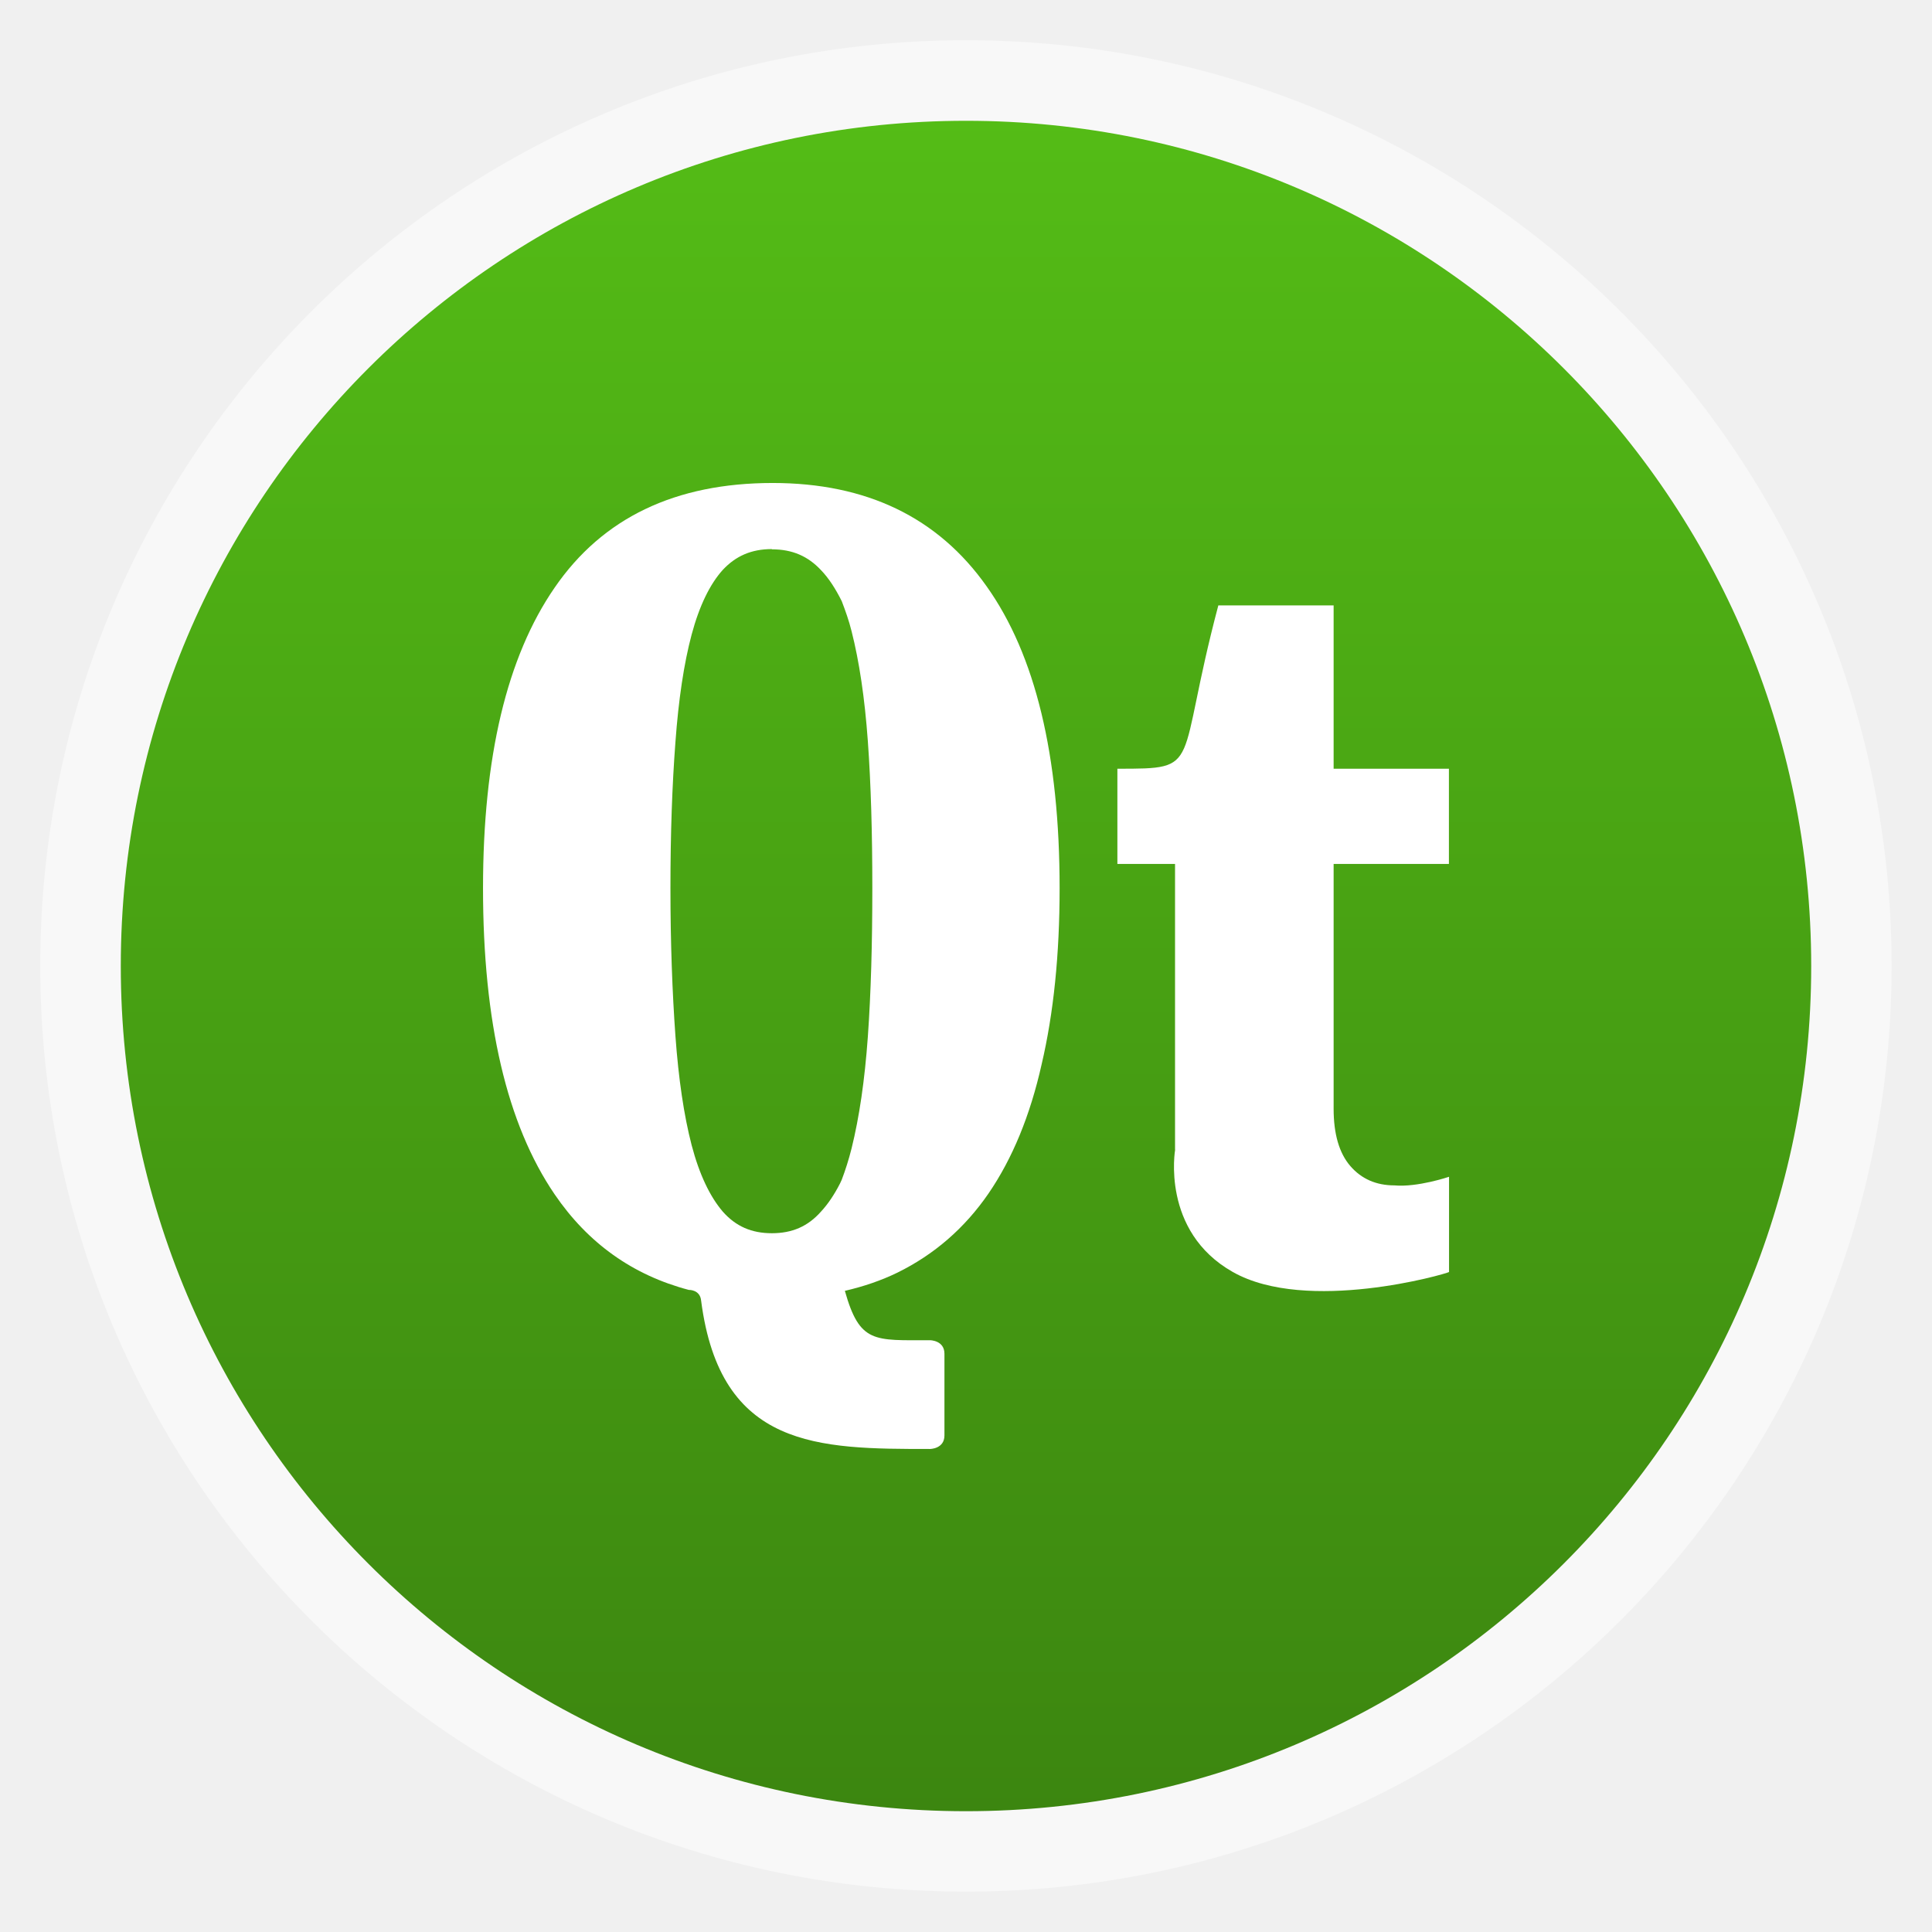
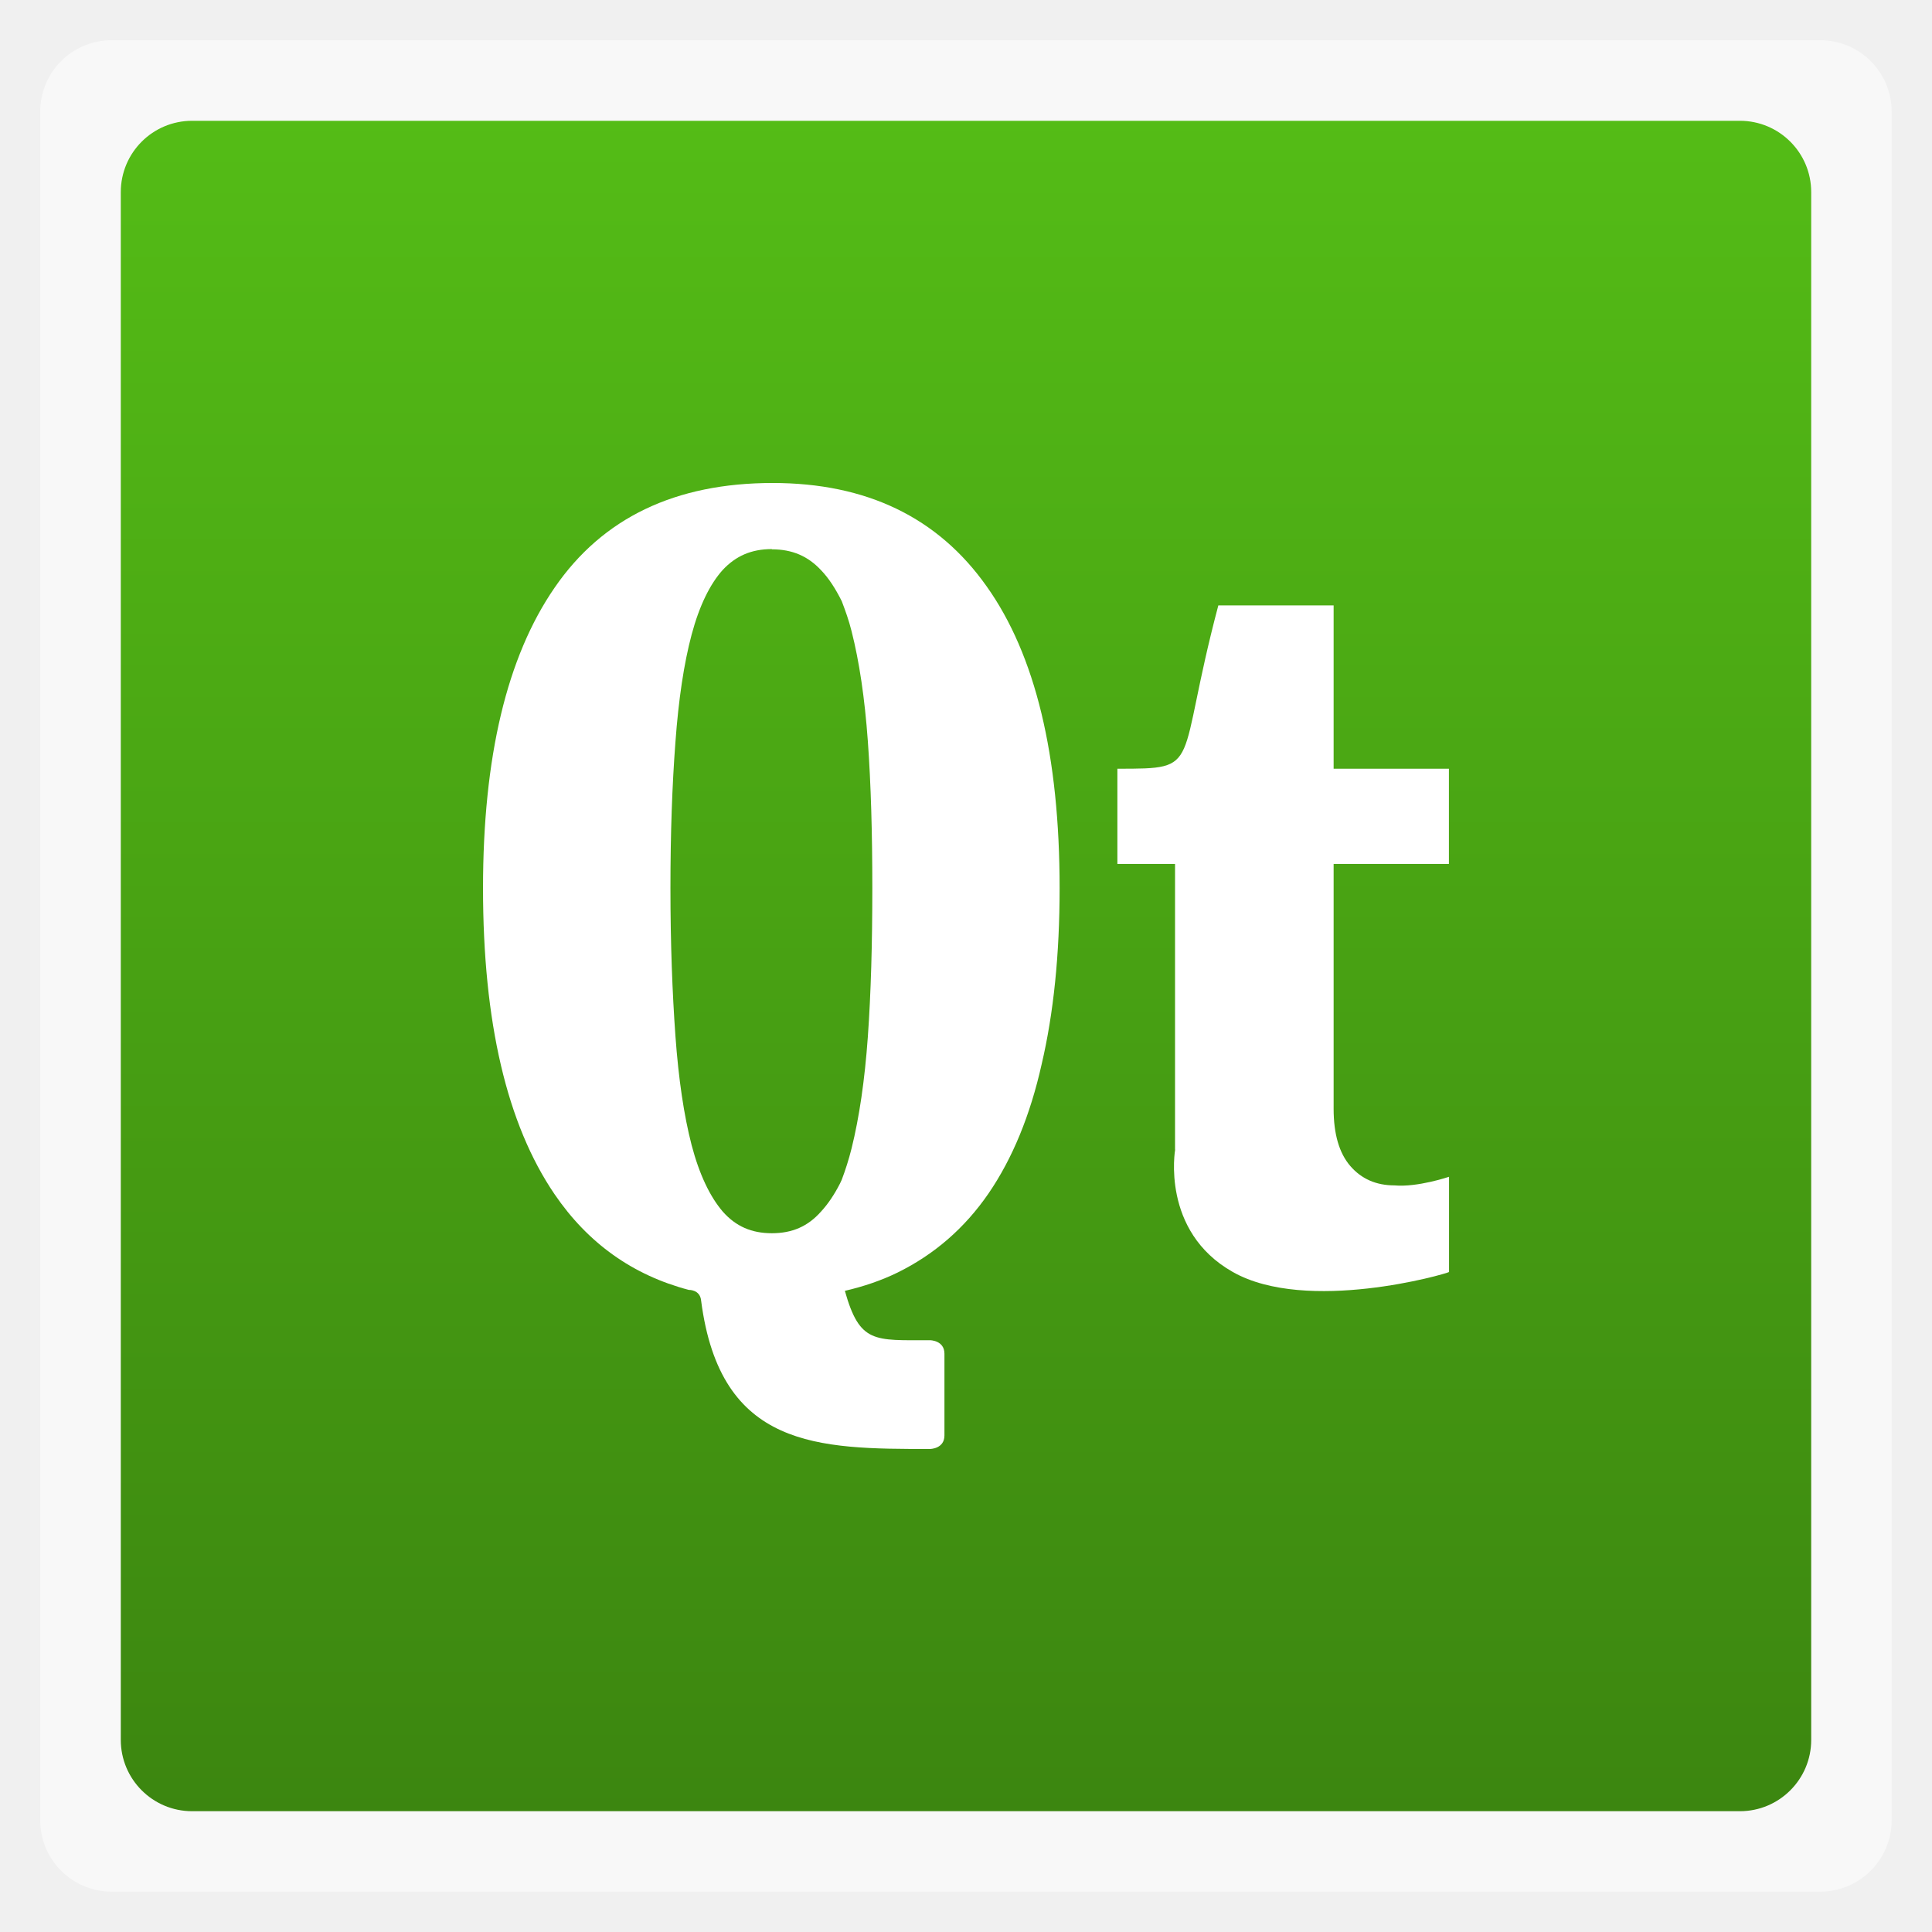
<svg xmlns="http://www.w3.org/2000/svg" xmlns:xlink="http://www.w3.org/1999/xlink" width="48" viewBox="0 0 13.547 13.547" height="48">
  <defs>
    <linearGradient id="linearGradient4460">
      <stop offset="0" style="stop-color:#3c8610" />
      <stop offset="1" style="stop-color:#54bc16" />
    </linearGradient>
    <linearGradient gradientTransform="matrix(1.10525 0 0 1.10525 -134.2787 -295.7618)" xlink:href="#linearGradient4460" id="linearGradient3232" y1="279.096" y2="268.33" gradientUnits="userSpaceOnUse" x2="0" />
  </defs>
  <g style="fill-rule:evenodd">
-     <rect width="12.982" x=".282" y=".282" rx="6.491" height="12.982" style="opacity:.5;fill:#fff" />
-     <rect width="11.853" x=".847" y=".847" rx="5.926" height="11.853" style="fill:url(#linearGradient3232)" />
+     <rect width="12.982" x=".282" y=".282" rx="0.5" height="12.982" style="opacity:.5;fill:#fff" />
+     <rect width="11.853" x=".847" y=".847" rx="0.5" height="11.853" style="fill:url(#linearGradient3232)" />
  </g>
  <g style="fill:#fff;word-spacing:0;line-height:125%;letter-spacing:0" transform="matrix(.87492 0 0 .82623 .87501 -233.1184)">
    <path d="m 8.417,291.904 c 0,-0.577 0,-2.425 0,-2.425 l -0.462,0 0,-0.808 c 0.693,0 0.462,0 0.809,-1.386 l 0.924,0 0,1.386 0.924,0 0,0.808 -0.924,0 0,2.078 c -4e-6,0.215 0.045,0.377 0.134,0.486 0.089,0.109 0.207,0.164 0.353,0.164 0.185,0.018 0.438,-0.073 0.438,-0.073 l 0,0.808 c -0.023,0.017 -1.139,0.356 -1.733,0 -0.578,-0.346 -0.462,-1.039 -0.462,-1.039 z" />
    <path d="m 5.193,286.246 c -0.781,1e-5 -1.364,0.296 -1.748,0.888 -0.383,0.588 -0.574,1.438 -0.574,2.551 0,1.136 0.191,2.003 0.574,2.598 0.268,0.416 0.627,0.686 1.075,0.811 0,0 0.091,-0.004 0.099,0.092 0.154,1.256 0.939,1.258 1.834,1.258 0,0 0.116,0 0.116,-0.115 l 0,-0.693 c 0,-0.115 -0.116,-0.115 -0.116,-0.115 -0.447,0 -0.563,0.029 -0.682,-0.419 0.151,-0.037 0.292,-0.088 0.422,-0.155 0.295,-0.154 0.538,-0.377 0.729,-0.671 0.192,-0.297 0.334,-0.662 0.426,-1.097 0.096,-0.434 0.144,-0.932 0.144,-1.494 0,-1.126 -0.194,-1.98 -0.585,-2.562 -0.39,-0.585 -0.963,-0.877 -1.715,-0.877 z m -0.007,0.563 c 0.164,1e-5 0.289,0.058 0.394,0.177 0.062,0.068 0.116,0.157 0.166,0.263 0.028,0.078 0.057,0.162 0.079,0.256 0.061,0.255 0.105,0.564 0.13,0.931 0.025,0.366 0.036,0.783 0.036,1.248 -5.3e-6,0.469 -0.011,0.89 -0.036,1.263 -0.025,0.37 -0.069,0.684 -0.13,0.945 -0.023,0.097 -0.05,0.186 -0.079,0.267 -0.005,0.011 -0.009,0.022 -0.014,0.032 -0.046,0.095 -0.096,0.174 -0.152,0.238 -0.105,0.126 -0.231,0.184 -0.394,0.184 -0.163,0 -0.289,-0.058 -0.394,-0.184 -0.103,-0.128 -0.187,-0.314 -0.249,-0.563 -0.062,-0.253 -0.105,-0.562 -0.13,-0.927 -0.025,-0.369 -0.04,-0.789 -0.04,-1.256 -4.4e-6,-0.463 0.014,-0.875 0.04,-1.238 0.025,-0.362 0.068,-0.667 0.13,-0.913 0.062,-0.245 0.147,-0.428 0.249,-0.548 0.105,-0.119 0.23,-0.177 0.394,-0.177 z" />
  </g>
</svg>
